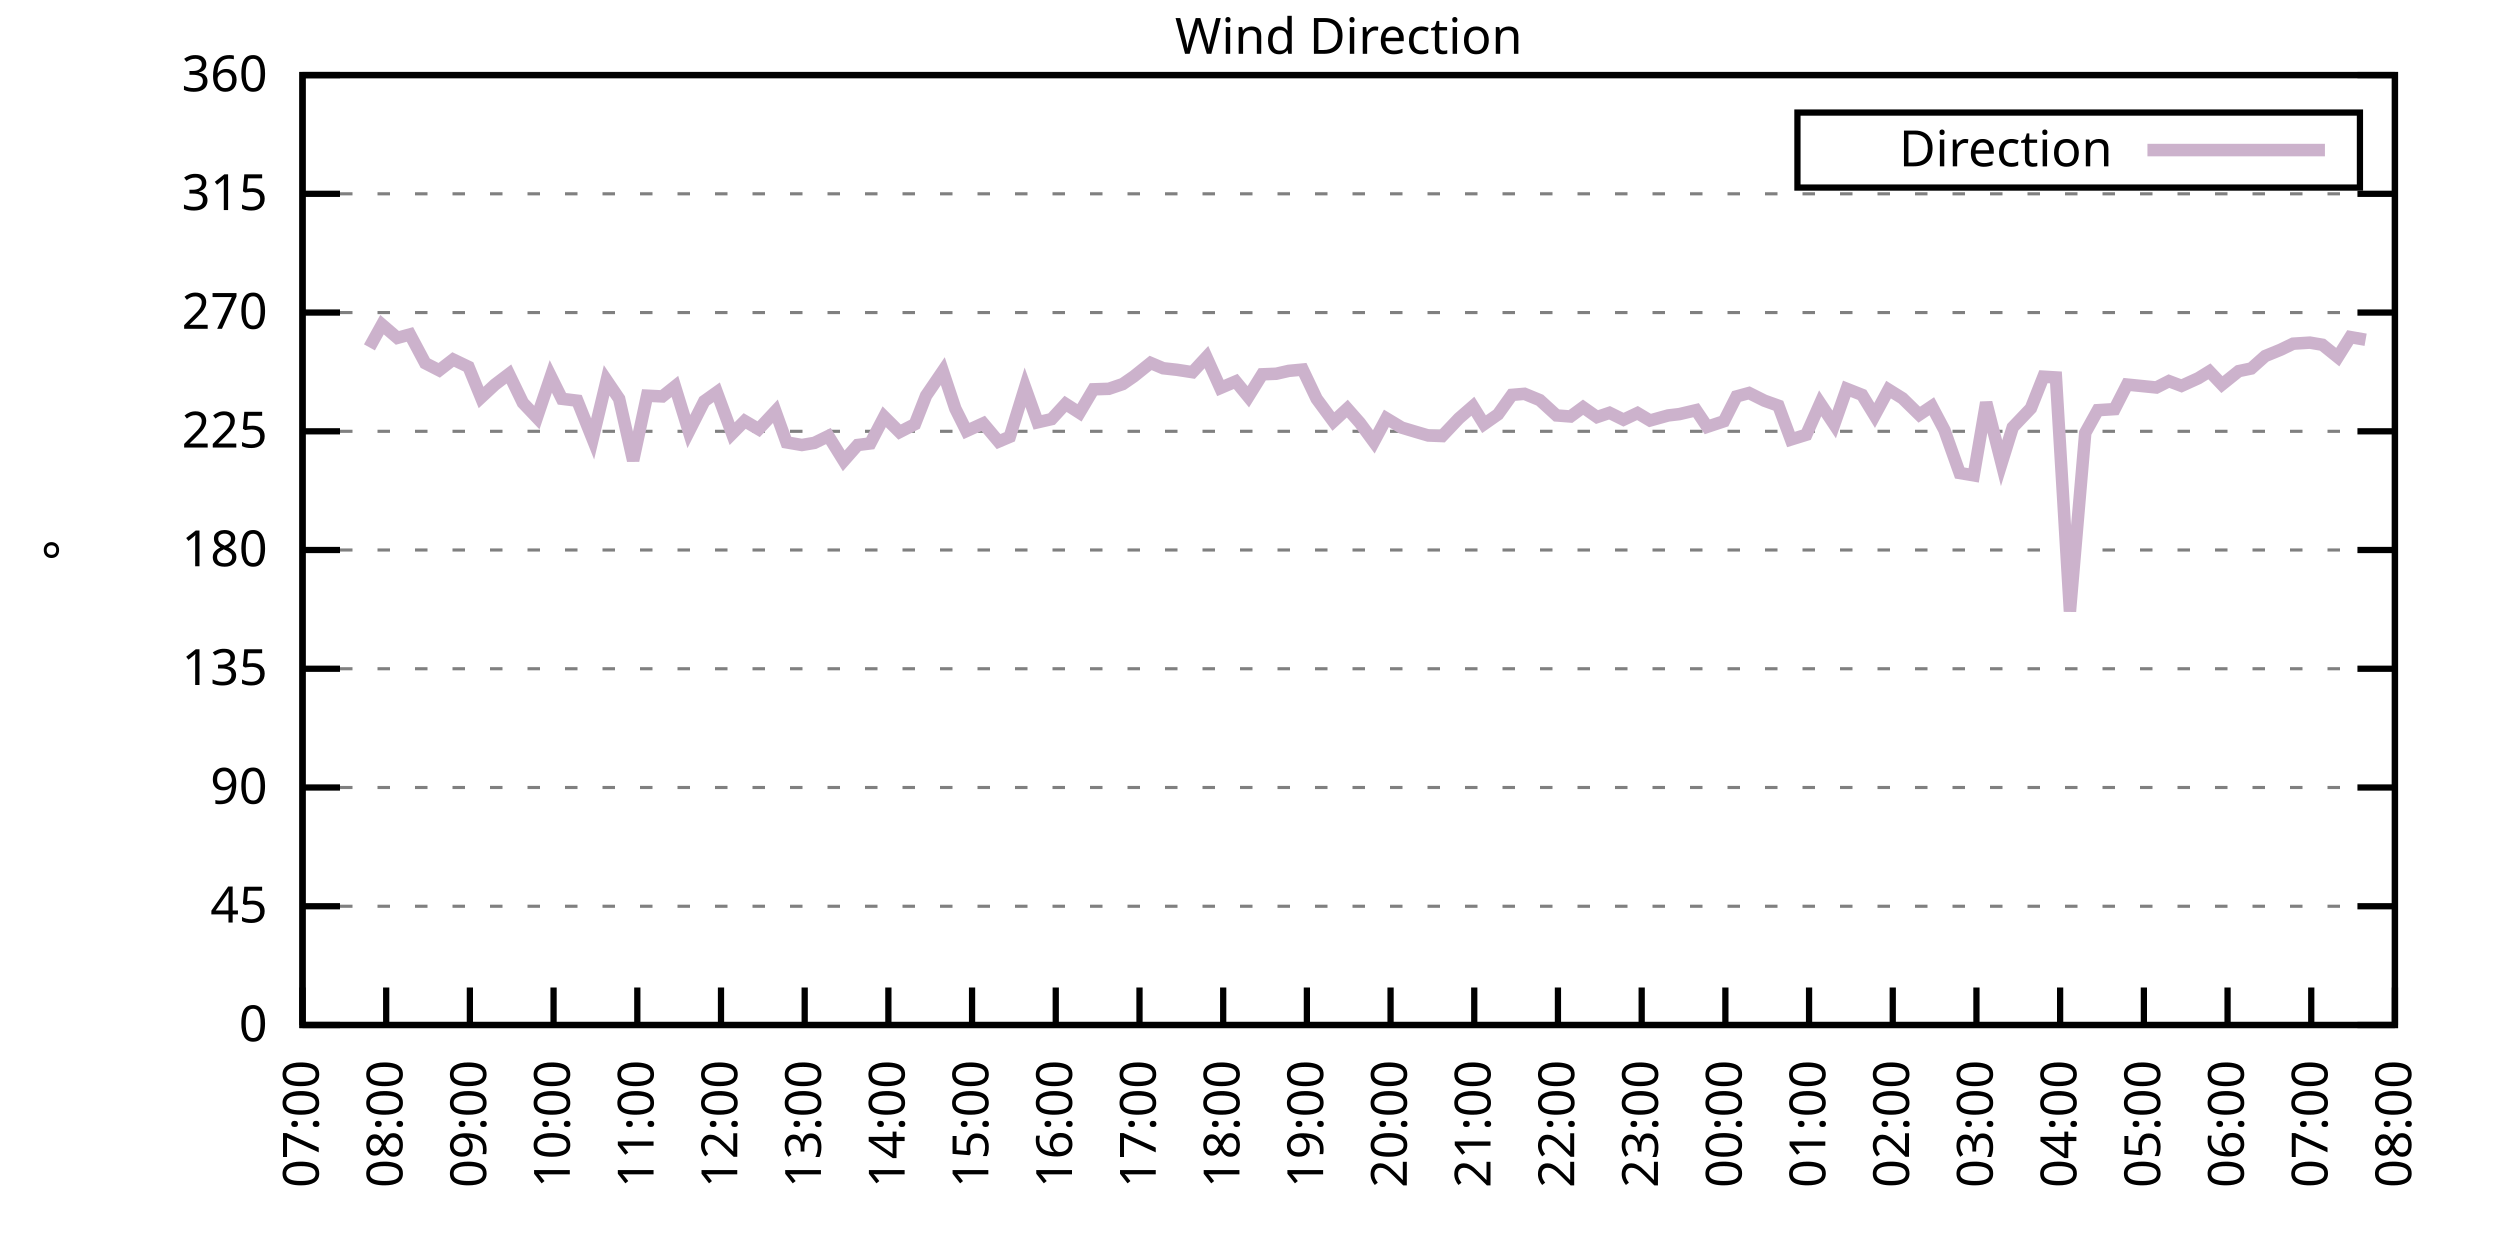
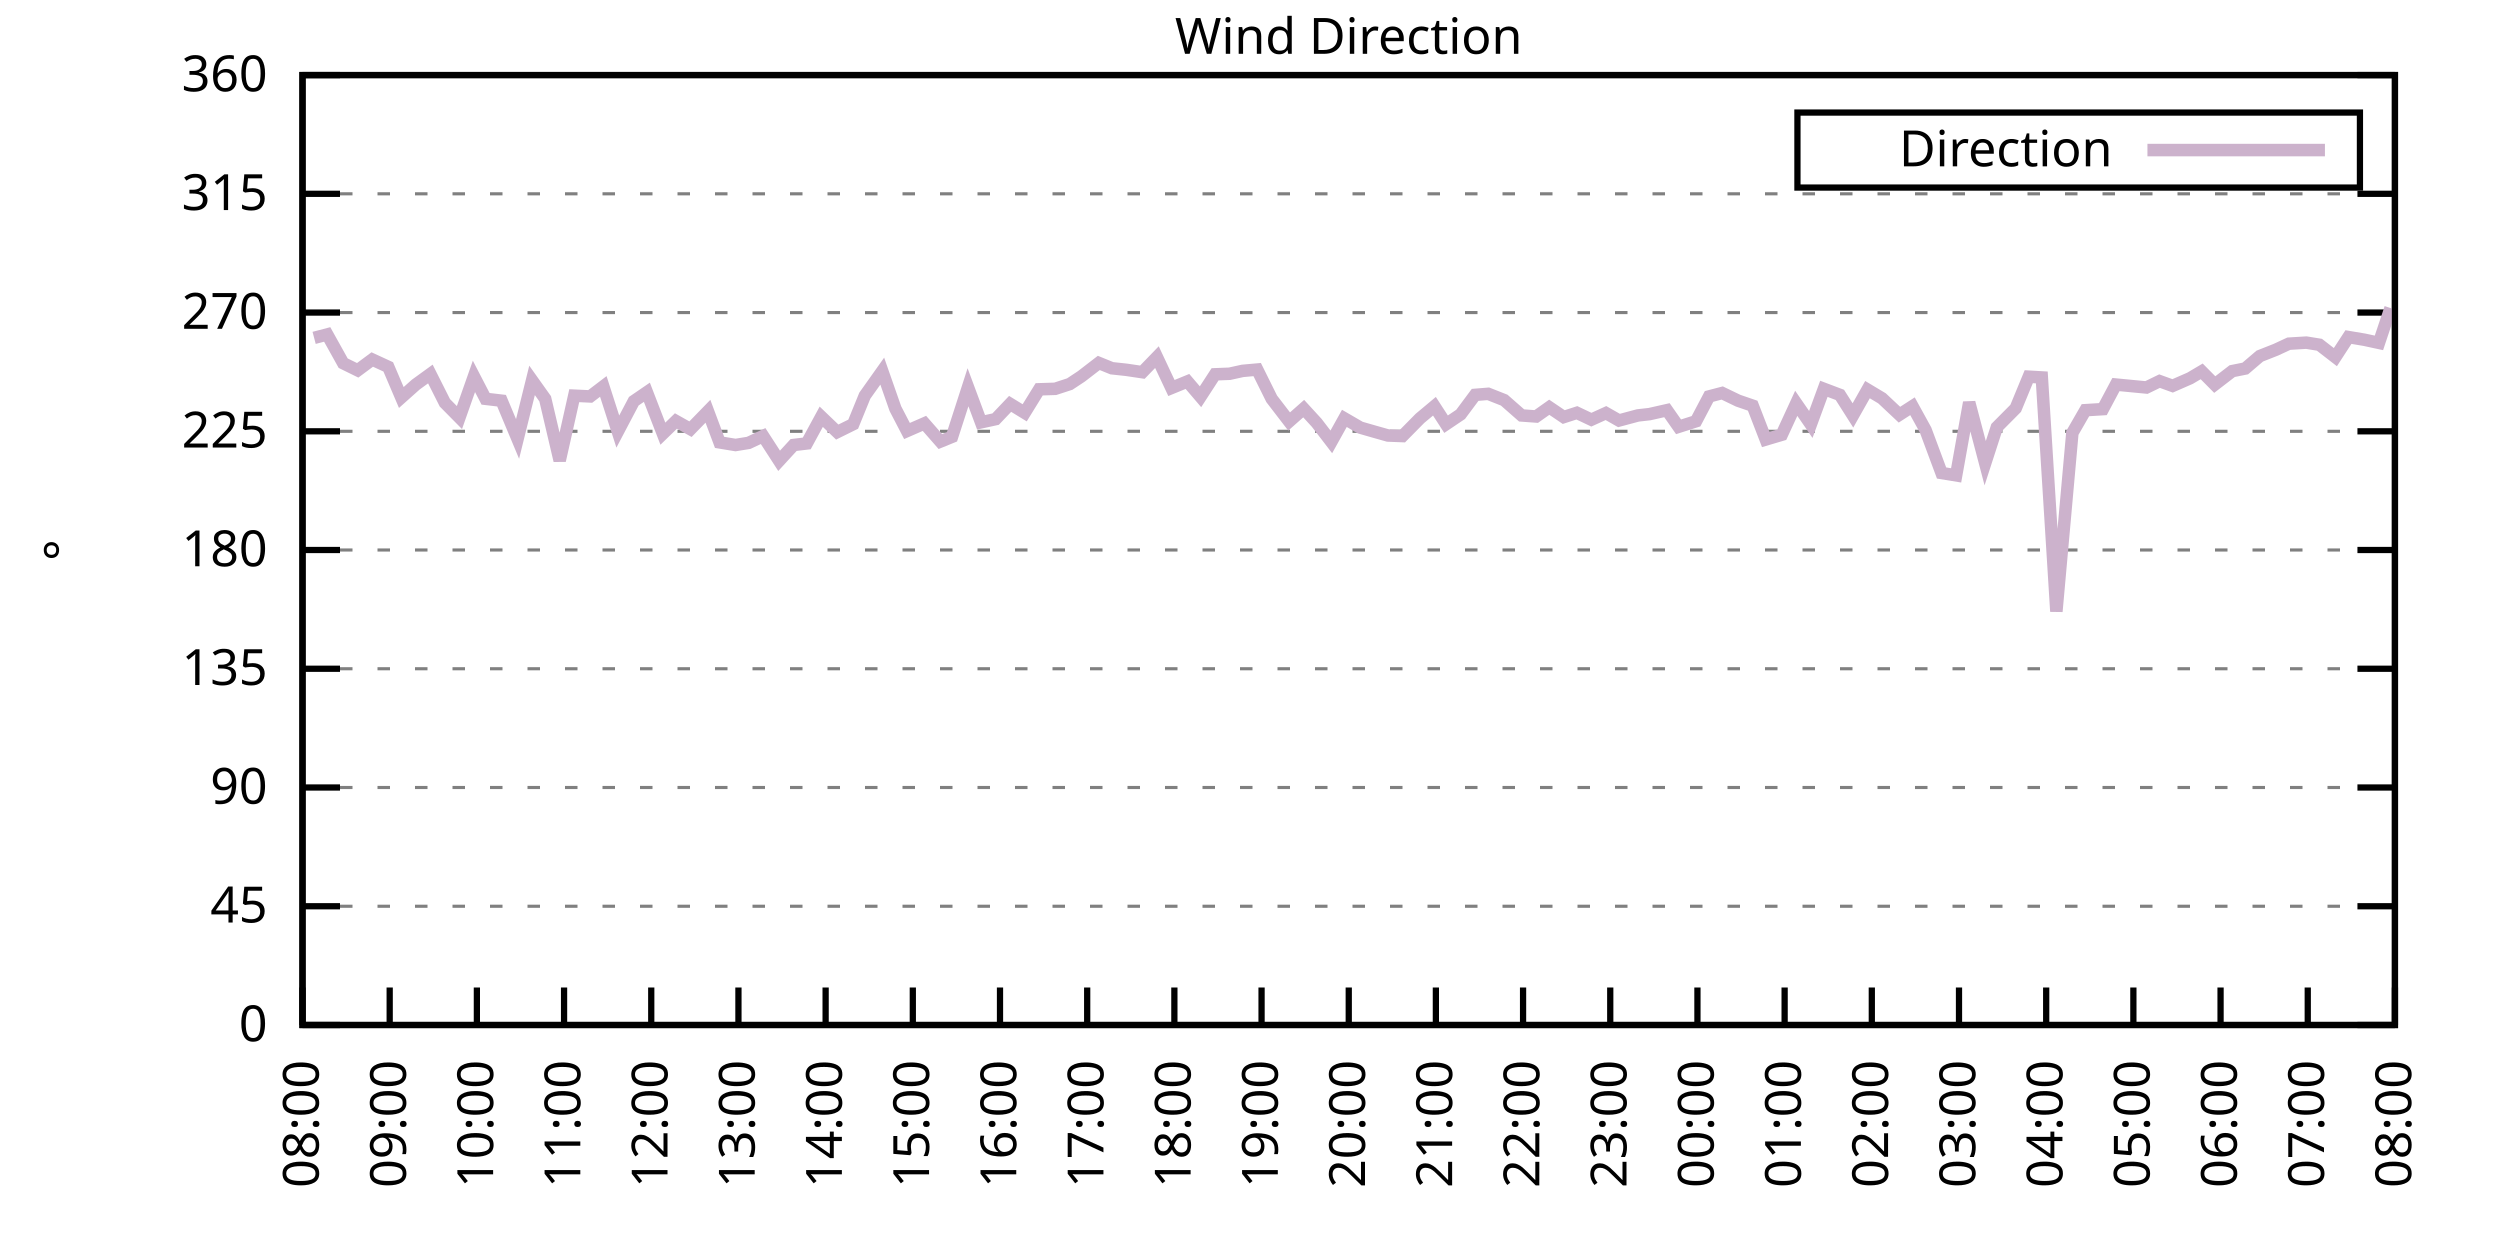
<svg xmlns="http://www.w3.org/2000/svg" xmlns:xlink="http://www.w3.org/1999/xlink" width="400" height="200" viewBox="0 0 400 200">
  <g id="gnuplot_canvas">
    <rect x="0" y="0" width="400" height="200" fill="none" />
    <defs>
      <circle id="gpDot" r="0.5" stroke-width="0.5" stroke="currentColor" />
      <path id="gpPt0" stroke-width="0.333" stroke="currentColor" d="M-1,0 h2 M0,-1 v2" />
      <path id="gpPt1" stroke-width="0.333" stroke="currentColor" d="M-1,-1 L1,1 M1,-1 L-1,1" />
      <path id="gpPt2" stroke-width="0.333" stroke="currentColor" d="M-1,0 L1,0 M0,-1 L0,1 M-1,-1 L1,1 M-1,1 L1,-1" />
      <rect id="gpPt3" stroke-width="0.333" stroke="currentColor" x="-1" y="-1" width="2" height="2" />
      <rect id="gpPt4" stroke-width="0.333" stroke="currentColor" fill="currentColor" x="-1" y="-1" width="2" height="2" />
      <circle id="gpPt5" stroke-width="0.333" stroke="currentColor" cx="0" cy="0" r="1" />
      <use xlink:href="#gpPt5" id="gpPt6" fill="currentColor" stroke="none" />
      <path id="gpPt7" stroke-width="0.333" stroke="currentColor" d="M0,-1.33 L-1.33,0.67 L1.33,0.67 z" />
      <use xlink:href="#gpPt7" id="gpPt8" fill="currentColor" stroke="none" />
      <use xlink:href="#gpPt7" id="gpPt9" stroke="currentColor" transform="rotate(180)" />
      <use xlink:href="#gpPt9" id="gpPt10" fill="currentColor" stroke="none" />
      <use xlink:href="#gpPt3" id="gpPt11" stroke="currentColor" transform="rotate(45)" />
      <use xlink:href="#gpPt11" id="gpPt12" fill="currentColor" stroke="none" />
      <path id="gpPt13" stroke-width="0.333" stroke="currentColor" d="M0,1.330 L1.265,0.411 L0.782,-1.067 L-0.782,-1.076 L-1.265,0.411 z" />
      <use xlink:href="#gpPt13" id="gpPt14" fill="currentColor" stroke="none" />
      <filter id="textbox" filterUnits="objectBoundingBox" x="0" y="0" height="1" width="1">
        <feFlood flood-color="white" flood-opacity="1" result="bgnd" />
        <feComposite in="SourceGraphic" in2="bgnd" operator="atop" />
      </filter>
      <filter id="greybox" filterUnits="objectBoundingBox" x="0" y="0" height="1" width="1">
        <feFlood flood-color="lightgrey" flood-opacity="1" result="grey" />
        <feComposite in="SourceGraphic" in2="grey" operator="atop" />
      </filter>
    </defs>
    <g fill="none" color="white" stroke="currentColor" stroke-width="1.00" stroke-linecap="butt" stroke-linejoin="miter">
</g>
    <g fill="none" color="black" stroke="currentColor" stroke-width="1.00" stroke-linecap="butt" stroke-linejoin="miter">
      <g stroke="none" shape-rendering="crispEdges">
        <polygon fill="rgb(255, 255, 255)" points="48.40,164.00 383.18,164.00 383.18,12.02 48.40,12.02 " />
      </g>
    </g>
    <g fill="none" color="black" stroke="currentColor" stroke-width="1.00" stroke-linecap="butt" stroke-linejoin="miter">
</g>
    <g fill="none" color="black" stroke="black" stroke-width="0.50" stroke-linecap="butt" stroke-linejoin="miter">
</g>
    <g fill="none" color="gray" stroke="currentColor" stroke-width="0.50" stroke-linecap="butt" stroke-linejoin="miter">
      <path stroke="gray" stroke-dasharray="2,4" class="gridline" d="M48.40,164.00 L383.19,164.00  " />
    </g>
    <g fill="none" color="gray" stroke="gray" stroke-width="1.00" stroke-linecap="butt" stroke-linejoin="miter">
</g>
    <g fill="none" color="black" stroke="currentColor" stroke-width="1.00" stroke-linecap="butt" stroke-linejoin="miter">
      <path stroke="black" d="M48.40,164.00 L54.40,164.00 M383.19,164.00 L377.19,164.00  " />
      <g transform="translate(42.80,166.60)" stroke="none" fill="black" font-family="Sans" font-size="8.00" text-anchor="end">
        <text>
          <tspan font-family="Sans"> 0</tspan>
        </text>
      </g>
    </g>
    <g fill="none" color="black" stroke="currentColor" stroke-width="1.00" stroke-linecap="butt" stroke-linejoin="miter">
</g>
    <g fill="none" color="black" stroke="black" stroke-width="0.50" stroke-linecap="butt" stroke-linejoin="miter">
</g>
    <g fill="none" color="gray" stroke="currentColor" stroke-width="0.50" stroke-linecap="butt" stroke-linejoin="miter">
      <path stroke="gray" stroke-dasharray="2,4" class="gridline" d="M48.40,145.00 L383.19,145.00  " />
    </g>
    <g fill="none" color="gray" stroke="gray" stroke-width="1.00" stroke-linecap="butt" stroke-linejoin="miter">
</g>
    <g fill="none" color="black" stroke="currentColor" stroke-width="1.00" stroke-linecap="butt" stroke-linejoin="miter">
      <path stroke="black" d="M48.40,145.00 L54.40,145.00 M383.19,145.00 L377.19,145.00  " />
      <g transform="translate(42.80,147.60)" stroke="none" fill="black" font-family="Sans" font-size="8.00" text-anchor="end">
        <text>
          <tspan font-family="Sans"> 45</tspan>
        </text>
      </g>
    </g>
    <g fill="none" color="black" stroke="currentColor" stroke-width="1.00" stroke-linecap="butt" stroke-linejoin="miter">
</g>
    <g fill="none" color="black" stroke="black" stroke-width="0.50" stroke-linecap="butt" stroke-linejoin="miter">
</g>
    <g fill="none" color="gray" stroke="currentColor" stroke-width="0.50" stroke-linecap="butt" stroke-linejoin="miter">
      <path stroke="gray" stroke-dasharray="2,4" class="gridline" d="M48.40,126.00 L383.19,126.00  " />
    </g>
    <g fill="none" color="gray" stroke="gray" stroke-width="1.00" stroke-linecap="butt" stroke-linejoin="miter">
</g>
    <g fill="none" color="black" stroke="currentColor" stroke-width="1.00" stroke-linecap="butt" stroke-linejoin="miter">
      <path stroke="black" d="M48.40,126.00 L54.40,126.00 M383.19,126.00 L377.19,126.00  " />
      <g transform="translate(42.80,128.60)" stroke="none" fill="black" font-family="Sans" font-size="8.00" text-anchor="end">
        <text>
          <tspan font-family="Sans"> 90</tspan>
        </text>
      </g>
    </g>
    <g fill="none" color="black" stroke="currentColor" stroke-width="1.00" stroke-linecap="butt" stroke-linejoin="miter">
</g>
    <g fill="none" color="black" stroke="black" stroke-width="0.50" stroke-linecap="butt" stroke-linejoin="miter">
</g>
    <g fill="none" color="gray" stroke="currentColor" stroke-width="0.50" stroke-linecap="butt" stroke-linejoin="miter">
      <path stroke="gray" stroke-dasharray="2,4" class="gridline" d="M48.40,107.00 L383.19,107.00  " />
    </g>
    <g fill="none" color="gray" stroke="gray" stroke-width="1.00" stroke-linecap="butt" stroke-linejoin="miter">
</g>
    <g fill="none" color="black" stroke="currentColor" stroke-width="1.00" stroke-linecap="butt" stroke-linejoin="miter">
      <path stroke="black" d="M48.40,107.00 L54.40,107.00 M383.19,107.00 L377.19,107.00  " />
      <g transform="translate(42.80,109.60)" stroke="none" fill="black" font-family="Sans" font-size="8.00" text-anchor="end">
        <text>
          <tspan font-family="Sans"> 135</tspan>
        </text>
      </g>
    </g>
    <g fill="none" color="black" stroke="currentColor" stroke-width="1.00" stroke-linecap="butt" stroke-linejoin="miter">
</g>
    <g fill="none" color="black" stroke="black" stroke-width="0.50" stroke-linecap="butt" stroke-linejoin="miter">
</g>
    <g fill="none" color="gray" stroke="currentColor" stroke-width="0.50" stroke-linecap="butt" stroke-linejoin="miter">
      <path stroke="gray" stroke-dasharray="2,4" class="gridline" d="M48.40,88.00 L383.19,88.00  " />
    </g>
    <g fill="none" color="gray" stroke="gray" stroke-width="1.00" stroke-linecap="butt" stroke-linejoin="miter">
</g>
    <g fill="none" color="black" stroke="currentColor" stroke-width="1.00" stroke-linecap="butt" stroke-linejoin="miter">
      <path stroke="black" d="M48.40,88.00 L54.40,88.00 M383.19,88.00 L377.19,88.00  " />
      <g transform="translate(42.80,90.60)" stroke="none" fill="black" font-family="Sans" font-size="8.00" text-anchor="end">
        <text>
          <tspan font-family="Sans"> 180</tspan>
        </text>
      </g>
    </g>
    <g fill="none" color="black" stroke="currentColor" stroke-width="1.00" stroke-linecap="butt" stroke-linejoin="miter">
</g>
    <g fill="none" color="black" stroke="black" stroke-width="0.50" stroke-linecap="butt" stroke-linejoin="miter">
</g>
    <g fill="none" color="gray" stroke="currentColor" stroke-width="0.50" stroke-linecap="butt" stroke-linejoin="miter">
      <path stroke="gray" stroke-dasharray="2,4" class="gridline" d="M48.40,69.01 L383.19,69.01  " />
    </g>
    <g fill="none" color="gray" stroke="gray" stroke-width="1.00" stroke-linecap="butt" stroke-linejoin="miter">
</g>
    <g fill="none" color="black" stroke="currentColor" stroke-width="1.00" stroke-linecap="butt" stroke-linejoin="miter">
      <path stroke="black" d="M48.40,69.01 L54.40,69.01 M383.19,69.01 L377.19,69.01  " />
      <g transform="translate(42.80,71.61)" stroke="none" fill="black" font-family="Sans" font-size="8.00" text-anchor="end">
        <text>
          <tspan font-family="Sans"> 225</tspan>
        </text>
      </g>
    </g>
    <g fill="none" color="black" stroke="currentColor" stroke-width="1.00" stroke-linecap="butt" stroke-linejoin="miter">
</g>
    <g fill="none" color="black" stroke="black" stroke-width="0.50" stroke-linecap="butt" stroke-linejoin="miter">
</g>
    <g fill="none" color="gray" stroke="currentColor" stroke-width="0.50" stroke-linecap="butt" stroke-linejoin="miter">
      <path stroke="gray" stroke-dasharray="2,4" class="gridline" d="M48.40,50.01 L383.19,50.01  " />
    </g>
    <g fill="none" color="gray" stroke="gray" stroke-width="1.00" stroke-linecap="butt" stroke-linejoin="miter">
</g>
    <g fill="none" color="black" stroke="currentColor" stroke-width="1.00" stroke-linecap="butt" stroke-linejoin="miter">
      <path stroke="black" d="M48.40,50.01 L54.40,50.01 M383.19,50.01 L377.19,50.01  " />
      <g transform="translate(42.80,52.61)" stroke="none" fill="black" font-family="Sans" font-size="8.00" text-anchor="end">
        <text>
          <tspan font-family="Sans"> 270</tspan>
        </text>
      </g>
    </g>
    <g fill="none" color="black" stroke="currentColor" stroke-width="1.00" stroke-linecap="butt" stroke-linejoin="miter">
</g>
    <g fill="none" color="black" stroke="black" stroke-width="0.50" stroke-linecap="butt" stroke-linejoin="miter">
</g>
    <g fill="none" color="gray" stroke="currentColor" stroke-width="0.50" stroke-linecap="butt" stroke-linejoin="miter">
      <path stroke="gray" stroke-dasharray="2,4" class="gridline" d="M48.40,31.01 L383.19,31.01  " />
    </g>
    <g fill="none" color="gray" stroke="gray" stroke-width="1.00" stroke-linecap="butt" stroke-linejoin="miter">
</g>
    <g fill="none" color="black" stroke="currentColor" stroke-width="1.00" stroke-linecap="butt" stroke-linejoin="miter">
      <path stroke="black" d="M48.40,31.01 L54.40,31.01 M383.19,31.01 L377.19,31.01  " />
      <g transform="translate(42.80,33.61)" stroke="none" fill="black" font-family="Sans" font-size="8.00" text-anchor="end">
        <text>
          <tspan font-family="Sans"> 315</tspan>
        </text>
      </g>
    </g>
    <g fill="none" color="black" stroke="currentColor" stroke-width="1.00" stroke-linecap="butt" stroke-linejoin="miter">
</g>
    <g fill="none" color="black" stroke="black" stroke-width="0.50" stroke-linecap="butt" stroke-linejoin="miter">
</g>
    <g fill="none" color="gray" stroke="currentColor" stroke-width="0.50" stroke-linecap="butt" stroke-linejoin="miter">
      <path stroke="gray" stroke-dasharray="2,4" class="gridline" d="M48.40,12.01 L383.19,12.01  " />
    </g>
    <g fill="none" color="gray" stroke="gray" stroke-width="1.00" stroke-linecap="butt" stroke-linejoin="miter">
</g>
    <g fill="none" color="black" stroke="currentColor" stroke-width="1.00" stroke-linecap="butt" stroke-linejoin="miter">
      <path stroke="black" d="M48.40,12.01 L54.40,12.01 M383.19,12.01 L377.19,12.01  " />
      <g transform="translate(42.80,14.61)" stroke="none" fill="black" font-family="Sans" font-size="8.00" text-anchor="end">
        <text>
          <tspan font-family="Sans"> 360</tspan>
        </text>
      </g>
    </g>
    <g fill="none" color="black" stroke="currentColor" stroke-width="1.00" stroke-linecap="butt" stroke-linejoin="miter">
      <path stroke="black" d="M48.40,164.00 L48.40,158.00  " />
      <g transform="translate(51.00,169.60) rotate(270.00)" stroke="none" fill="black" font-family="Sans" font-size="8.00" text-anchor="end">
        <text>
-           <tspan font-family="Sans">07:00</tspan>
-         </text>
-       </g>
-     </g>
-     <g fill="none" color="black" stroke="currentColor" stroke-width="1.00" stroke-linecap="butt" stroke-linejoin="miter">
-       <path stroke="black" d="M61.79,164.00 L61.79,158.00  " />
-       <g transform="translate(64.39,169.60) rotate(270.00)" stroke="none" fill="black" font-family="Sans" font-size="8.00" text-anchor="end">
-         <text>
          <tspan font-family="Sans">08:00</tspan>
        </text>
      </g>
    </g>
    <g fill="none" color="black" stroke="currentColor" stroke-width="1.00" stroke-linecap="butt" stroke-linejoin="miter">
-       <path stroke="black" d="M75.18,164.00 L75.18,158.00  " />
-       <g transform="translate(77.78,169.60) rotate(270.00)" stroke="none" fill="black" font-family="Sans" font-size="8.00" text-anchor="end">
+       <path stroke="black" d="M62.35,164.00 L62.35,158.00  " />
+       <g transform="translate(64.95,169.60) rotate(270.00)" stroke="none" fill="black" font-family="Sans" font-size="8.00" text-anchor="end">
        <text>
          <tspan font-family="Sans">09:00</tspan>
        </text>
      </g>
    </g>
    <g fill="none" color="black" stroke="currentColor" stroke-width="1.00" stroke-linecap="butt" stroke-linejoin="miter">
-       <path stroke="black" d="M88.57,164.00 L88.57,158.00  " />
-       <g transform="translate(91.17,169.60) rotate(270.00)" stroke="none" fill="black" font-family="Sans" font-size="8.00" text-anchor="end">
+       <path stroke="black" d="M76.30,164.00 L76.30,158.00  " />
+       <g transform="translate(78.90,169.60) rotate(270.00)" stroke="none" fill="black" font-family="Sans" font-size="8.00" text-anchor="end">
        <text>
          <tspan font-family="Sans">10:00</tspan>
        </text>
      </g>
    </g>
    <g fill="none" color="black" stroke="currentColor" stroke-width="1.00" stroke-linecap="butt" stroke-linejoin="miter">
-       <path stroke="black" d="M101.97,164.00 L101.97,158.00  " />
-       <g transform="translate(104.57,169.60) rotate(270.00)" stroke="none" fill="black" font-family="Sans" font-size="8.00" text-anchor="end">
+       <path stroke="black" d="M90.25,164.00 L90.25,158.00  " />
+       <g transform="translate(92.85,169.60) rotate(270.00)" stroke="none" fill="black" font-family="Sans" font-size="8.00" text-anchor="end">
        <text>
          <tspan font-family="Sans">11:00</tspan>
        </text>
      </g>
    </g>
    <g fill="none" color="black" stroke="currentColor" stroke-width="1.00" stroke-linecap="butt" stroke-linejoin="miter">
-       <path stroke="black" d="M115.36,164.00 L115.36,158.00  " />
-       <g transform="translate(117.96,169.60) rotate(270.00)" stroke="none" fill="black" font-family="Sans" font-size="8.00" text-anchor="end">
+       <path stroke="black" d="M104.20,164.00 L104.20,158.00  " />
+       <g transform="translate(106.80,169.60) rotate(270.00)" stroke="none" fill="black" font-family="Sans" font-size="8.00" text-anchor="end">
        <text>
          <tspan font-family="Sans">12:00</tspan>
        </text>
      </g>
    </g>
    <g fill="none" color="black" stroke="currentColor" stroke-width="1.00" stroke-linecap="butt" stroke-linejoin="miter">
-       <path stroke="black" d="M128.75,164.00 L128.75,158.00  " />
-       <g transform="translate(131.35,169.60) rotate(270.00)" stroke="none" fill="black" font-family="Sans" font-size="8.00" text-anchor="end">
+       <path stroke="black" d="M118.15,164.00 L118.15,158.00  " />
+       <g transform="translate(120.75,169.60) rotate(270.00)" stroke="none" fill="black" font-family="Sans" font-size="8.00" text-anchor="end">
        <text>
          <tspan font-family="Sans">13:00</tspan>
        </text>
      </g>
    </g>
    <g fill="none" color="black" stroke="currentColor" stroke-width="1.00" stroke-linecap="butt" stroke-linejoin="miter">
-       <path stroke="black" d="M142.14,164.00 L142.14,158.00  " />
-       <g transform="translate(144.74,169.60) rotate(270.00)" stroke="none" fill="black" font-family="Sans" font-size="8.00" text-anchor="end">
+       <path stroke="black" d="M132.10,164.00 L132.10,158.00  " />
+       <g transform="translate(134.70,169.60) rotate(270.00)" stroke="none" fill="black" font-family="Sans" font-size="8.00" text-anchor="end">
        <text>
          <tspan font-family="Sans">14:00</tspan>
        </text>
      </g>
    </g>
    <g fill="none" color="black" stroke="currentColor" stroke-width="1.00" stroke-linecap="butt" stroke-linejoin="miter">
-       <path stroke="black" d="M155.53,164.00 L155.53,158.00  " />
-       <g transform="translate(158.13,169.60) rotate(270.00)" stroke="none" fill="black" font-family="Sans" font-size="8.00" text-anchor="end">
+       <path stroke="black" d="M146.05,164.00 L146.05,158.00  " />
+       <g transform="translate(148.65,169.60) rotate(270.00)" stroke="none" fill="black" font-family="Sans" font-size="8.00" text-anchor="end">
        <text>
          <tspan font-family="Sans">15:00</tspan>
        </text>
      </g>
    </g>
    <g fill="none" color="black" stroke="currentColor" stroke-width="1.00" stroke-linecap="butt" stroke-linejoin="miter">
-       <path stroke="black" d="M168.92,164.00 L168.92,158.00  " />
-       <g transform="translate(171.52,169.60) rotate(270.00)" stroke="none" fill="black" font-family="Sans" font-size="8.00" text-anchor="end">
+       <path stroke="black" d="M160.00,164.00 L160.00,158.00  " />
+       <g transform="translate(162.60,169.60) rotate(270.00)" stroke="none" fill="black" font-family="Sans" font-size="8.00" text-anchor="end">
        <text>
          <tspan font-family="Sans">16:00</tspan>
        </text>
      </g>
    </g>
    <g fill="none" color="black" stroke="currentColor" stroke-width="1.00" stroke-linecap="butt" stroke-linejoin="miter">
-       <path stroke="black" d="M182.32,164.00 L182.32,158.00  " />
-       <g transform="translate(184.92,169.60) rotate(270.00)" stroke="none" fill="black" font-family="Sans" font-size="8.00" text-anchor="end">
+       <path stroke="black" d="M173.95,164.00 L173.95,158.00  " />
+       <g transform="translate(176.55,169.60) rotate(270.00)" stroke="none" fill="black" font-family="Sans" font-size="8.00" text-anchor="end">
        <text>
          <tspan font-family="Sans">17:00</tspan>
        </text>
      </g>
    </g>
    <g fill="none" color="black" stroke="currentColor" stroke-width="1.00" stroke-linecap="butt" stroke-linejoin="miter">
-       <path stroke="black" d="M195.71,164.00 L195.71,158.00  " />
-       <g transform="translate(198.31,169.60) rotate(270.00)" stroke="none" fill="black" font-family="Sans" font-size="8.00" text-anchor="end">
+       <path stroke="black" d="M187.90,164.00 L187.90,158.00  " />
+       <g transform="translate(190.50,169.60) rotate(270.00)" stroke="none" fill="black" font-family="Sans" font-size="8.00" text-anchor="end">
        <text>
          <tspan font-family="Sans">18:00</tspan>
        </text>
      </g>
    </g>
    <g fill="none" color="black" stroke="currentColor" stroke-width="1.00" stroke-linecap="butt" stroke-linejoin="miter">
-       <path stroke="black" d="M209.10,164.00 L209.10,158.00  " />
-       <g transform="translate(211.70,169.60) rotate(270.00)" stroke="none" fill="black" font-family="Sans" font-size="8.00" text-anchor="end">
+       <path stroke="black" d="M201.85,164.00 L201.85,158.00  " />
+       <g transform="translate(204.45,169.60) rotate(270.00)" stroke="none" fill="black" font-family="Sans" font-size="8.00" text-anchor="end">
        <text>
          <tspan font-family="Sans">19:00</tspan>
        </text>
      </g>
    </g>
    <g fill="none" color="black" stroke="currentColor" stroke-width="1.00" stroke-linecap="butt" stroke-linejoin="miter">
-       <path stroke="black" d="M222.49,164.00 L222.49,158.00  " />
-       <g transform="translate(225.09,169.60) rotate(270.00)" stroke="none" fill="black" font-family="Sans" font-size="8.00" text-anchor="end">
+       <path stroke="black" d="M215.80,164.00 L215.80,158.00  " />
+       <g transform="translate(218.40,169.60) rotate(270.00)" stroke="none" fill="black" font-family="Sans" font-size="8.00" text-anchor="end">
        <text>
          <tspan font-family="Sans">20:00</tspan>
        </text>
      </g>
    </g>
    <g fill="none" color="black" stroke="currentColor" stroke-width="1.00" stroke-linecap="butt" stroke-linejoin="miter">
-       <path stroke="black" d="M235.88,164.00 L235.88,158.00  " />
-       <g transform="translate(238.48,169.60) rotate(270.00)" stroke="none" fill="black" font-family="Sans" font-size="8.00" text-anchor="end">
+       <path stroke="black" d="M229.74,164.00 L229.74,158.00  " />
+       <g transform="translate(232.34,169.60) rotate(270.00)" stroke="none" fill="black" font-family="Sans" font-size="8.00" text-anchor="end">
        <text>
          <tspan font-family="Sans">21:00</tspan>
        </text>
      </g>
    </g>
    <g fill="none" color="black" stroke="currentColor" stroke-width="1.00" stroke-linecap="butt" stroke-linejoin="miter">
-       <path stroke="black" d="M249.27,164.00 L249.27,158.00  " />
-       <g transform="translate(251.87,169.60) rotate(270.00)" stroke="none" fill="black" font-family="Sans" font-size="8.00" text-anchor="end">
+       <path stroke="black" d="M243.69,164.00 L243.69,158.00  " />
+       <g transform="translate(246.29,169.60) rotate(270.00)" stroke="none" fill="black" font-family="Sans" font-size="8.00" text-anchor="end">
        <text>
          <tspan font-family="Sans">22:00</tspan>
        </text>
      </g>
    </g>
    <g fill="none" color="black" stroke="currentColor" stroke-width="1.00" stroke-linecap="butt" stroke-linejoin="miter">
-       <path stroke="black" d="M262.67,164.00 L262.67,158.00  " />
-       <g transform="translate(265.27,169.60) rotate(270.00)" stroke="none" fill="black" font-family="Sans" font-size="8.00" text-anchor="end">
+       <path stroke="black" d="M257.64,164.00 L257.64,158.00  " />
+       <g transform="translate(260.24,169.60) rotate(270.00)" stroke="none" fill="black" font-family="Sans" font-size="8.00" text-anchor="end">
        <text>
          <tspan font-family="Sans">23:00</tspan>
        </text>
      </g>
    </g>
    <g fill="none" color="black" stroke="currentColor" stroke-width="1.00" stroke-linecap="butt" stroke-linejoin="miter">
-       <path stroke="black" d="M276.06,164.00 L276.06,158.00  " />
-       <g transform="translate(278.66,169.60) rotate(270.00)" stroke="none" fill="black" font-family="Sans" font-size="8.00" text-anchor="end">
+       <path stroke="black" d="M271.59,164.00 L271.59,158.00  " />
+       <g transform="translate(274.19,169.60) rotate(270.00)" stroke="none" fill="black" font-family="Sans" font-size="8.00" text-anchor="end">
        <text>
          <tspan font-family="Sans">00:00</tspan>
        </text>
      </g>
    </g>
    <g fill="none" color="black" stroke="currentColor" stroke-width="1.00" stroke-linecap="butt" stroke-linejoin="miter">
-       <path stroke="black" d="M289.45,164.00 L289.45,158.00  " />
-       <g transform="translate(292.05,169.60) rotate(270.00)" stroke="none" fill="black" font-family="Sans" font-size="8.00" text-anchor="end">
+       <path stroke="black" d="M285.54,164.00 L285.54,158.00  " />
+       <g transform="translate(288.14,169.60) rotate(270.00)" stroke="none" fill="black" font-family="Sans" font-size="8.00" text-anchor="end">
        <text>
          <tspan font-family="Sans">01:00</tspan>
        </text>
      </g>
    </g>
    <g fill="none" color="black" stroke="currentColor" stroke-width="1.00" stroke-linecap="butt" stroke-linejoin="miter">
-       <path stroke="black" d="M302.84,164.00 L302.84,158.00  " />
-       <g transform="translate(305.44,169.60) rotate(270.00)" stroke="none" fill="black" font-family="Sans" font-size="8.00" text-anchor="end">
+       <path stroke="black" d="M299.49,164.00 L299.49,158.00  " />
+       <g transform="translate(302.09,169.60) rotate(270.00)" stroke="none" fill="black" font-family="Sans" font-size="8.00" text-anchor="end">
        <text>
          <tspan font-family="Sans">02:00</tspan>
        </text>
      </g>
    </g>
    <g fill="none" color="black" stroke="currentColor" stroke-width="1.00" stroke-linecap="butt" stroke-linejoin="miter">
-       <path stroke="black" d="M316.23,164.00 L316.23,158.00  " />
-       <g transform="translate(318.83,169.60) rotate(270.00)" stroke="none" fill="black" font-family="Sans" font-size="8.00" text-anchor="end">
+       <path stroke="black" d="M313.44,164.00 L313.44,158.00  " />
+       <g transform="translate(316.04,169.60) rotate(270.00)" stroke="none" fill="black" font-family="Sans" font-size="8.00" text-anchor="end">
        <text>
          <tspan font-family="Sans">03:00</tspan>
        </text>
      </g>
    </g>
    <g fill="none" color="black" stroke="currentColor" stroke-width="1.00" stroke-linecap="butt" stroke-linejoin="miter">
-       <path stroke="black" d="M329.62,164.00 L329.62,158.00  " />
-       <g transform="translate(332.22,169.60) rotate(270.00)" stroke="none" fill="black" font-family="Sans" font-size="8.00" text-anchor="end">
+       <path stroke="black" d="M327.39,164.00 L327.39,158.00  " />
+       <g transform="translate(329.99,169.60) rotate(270.00)" stroke="none" fill="black" font-family="Sans" font-size="8.00" text-anchor="end">
        <text>
          <tspan font-family="Sans">04:00</tspan>
        </text>
      </g>
    </g>
    <g fill="none" color="black" stroke="currentColor" stroke-width="1.00" stroke-linecap="butt" stroke-linejoin="miter">
-       <path stroke="black" d="M343.02,164.00 L343.02,158.00  " />
-       <g transform="translate(345.62,169.60) rotate(270.00)" stroke="none" fill="black" font-family="Sans" font-size="8.00" text-anchor="end">
+       <path stroke="black" d="M341.34,164.00 L341.34,158.00  " />
+       <g transform="translate(343.94,169.60) rotate(270.00)" stroke="none" fill="black" font-family="Sans" font-size="8.00" text-anchor="end">
        <text>
          <tspan font-family="Sans">05:00</tspan>
        </text>
      </g>
    </g>
    <g fill="none" color="black" stroke="currentColor" stroke-width="1.00" stroke-linecap="butt" stroke-linejoin="miter">
-       <path stroke="black" d="M356.41,164.00 L356.41,158.00  " />
-       <g transform="translate(359.01,169.60) rotate(270.00)" stroke="none" fill="black" font-family="Sans" font-size="8.00" text-anchor="end">
+       <path stroke="black" d="M355.29,164.00 L355.29,158.00  " />
+       <g transform="translate(357.89,169.60) rotate(270.00)" stroke="none" fill="black" font-family="Sans" font-size="8.00" text-anchor="end">
        <text>
          <tspan font-family="Sans">06:00</tspan>
        </text>
      </g>
    </g>
    <g fill="none" color="black" stroke="currentColor" stroke-width="1.00" stroke-linecap="butt" stroke-linejoin="miter">
-       <path stroke="black" d="M369.80,164.00 L369.80,158.00  " />
-       <g transform="translate(372.40,169.60) rotate(270.00)" stroke="none" fill="black" font-family="Sans" font-size="8.00" text-anchor="end">
+       <path stroke="black" d="M369.24,164.00 L369.24,158.00  " />
+       <g transform="translate(371.84,169.60) rotate(270.00)" stroke="none" fill="black" font-family="Sans" font-size="8.00" text-anchor="end">
        <text>
          <tspan font-family="Sans">07:00</tspan>
        </text>
      </g>
    </g>
    <g fill="none" color="black" stroke="currentColor" stroke-width="1.00" stroke-linecap="butt" stroke-linejoin="miter">
      <path stroke="black" d="M383.19,164.00 L383.19,158.00  " />
      <g transform="translate(385.79,169.60) rotate(270.00)" stroke="none" fill="black" font-family="Sans" font-size="8.00" text-anchor="end">
        <text>
          <tspan font-family="Sans">08:00</tspan>
        </text>
      </g>
    </g>
    <g fill="none" color="black" stroke="currentColor" stroke-width="1.00" stroke-linecap="butt" stroke-linejoin="miter">
</g>
    <g fill="none" color="black" stroke="currentColor" stroke-width="1.00" stroke-linecap="butt" stroke-linejoin="miter">
      <path stroke="black" d="M48.40,12.01 L48.40,164.00 L383.19,164.00 L383.19,12.01 L48.40,12.01 Z  " />
    </g>
    <g fill="none" color="black" stroke="currentColor" stroke-width="1.00" stroke-linecap="butt" stroke-linejoin="miter">
</g>
    <g fill="none" color="black" stroke="currentColor" stroke-width="1.00" stroke-linecap="butt" stroke-linejoin="miter">
      <path stroke="black" d="M287.59,30.01 L287.59,18.01 L377.59,18.01 L377.59,30.01 L287.59,30.01 Z  " />
    </g>
    <g id="Wind_direction_plot_1">
      <g fill="none" color="white" stroke="black" stroke-width="2.00" stroke-linecap="butt" stroke-linejoin="miter">
</g>
      <g fill="none" color="black" stroke="currentColor" stroke-width="2.00" stroke-linecap="butt" stroke-linejoin="miter">
        <g transform="translate(337.99,26.61)" stroke="none" fill="black" font-family="Sans" font-size="8.00" text-anchor="end">
          <text>
            <tspan font-family="Sans">Direction</tspan>
          </text>
        </g>
      </g>
      <g fill="none" color="black" stroke="currentColor" stroke-width="2.00" stroke-linecap="butt" stroke-linejoin="miter">
-         <path stroke="rgb(204, 178, 204)" d="M343.59,24.01 L371.99,24.01 M59.11,55.58 L61.12,51.95 L63.58,54.06 L65.59,53.51 L68.04,58.11 L70.27,59.25   L72.50,57.52 L74.96,58.70 L76.97,63.60 L79.20,61.53 L81.43,59.84 L83.66,64.45 L85.90,66.81 L88.13,60.22   L89.91,63.81 L92.37,64.11 L94.82,70.23 L97.06,60.86 L99.06,63.81 L101.30,73.69 L103.53,63.31 L105.98,63.43   L107.99,61.83 L110.22,69.05 L112.68,64.19 L114.69,62.76 L117.14,69.39 L119.15,67.36 L121.38,68.67 L124.06,65.80   L125.85,70.78 L128.30,71.20 L130.31,70.86 L132.54,69.77 L135.00,73.73 L137.23,71.20 L139.24,70.95 L141.47,66.68   L143.93,69.13 L146.38,67.87 L148.17,63.31 L150.85,59.38 L152.85,65.38 L154.64,68.96 L157.32,67.74 L159.77,70.65   L161.56,69.89 L164.01,61.96 L166.02,67.57 L168.25,67.06 L170.49,64.62 L172.72,66.05 L174.95,62.29 L177.41,62.21   L179.64,61.45 L181.42,60.22 L184.10,58.07 L186.11,58.92 L188.34,59.17 L190.80,59.55 L193.03,57.14 L195.26,62.08   L197.72,61.03 L199.73,63.48 L201.96,59.89 L204.19,59.80 L206.20,59.34 L208.43,59.13 L210.66,63.81 L213.34,67.44   L215.57,65.38 L217.58,67.66 L219.81,70.70 L221.82,66.94 L224.28,68.42 L226.51,69.09 L228.52,69.68 L230.75,69.77   L233.43,66.94 L235.66,65.00 L237.44,67.87 L239.68,66.30 L241.91,63.18 L243.92,63.01 L246.37,64.02 L249.05,66.47   L251.28,66.64 L253.29,65.16 L255.52,66.73 L257.53,66.05 L259.76,67.15 L262.00,66.09 L264.00,67.28 L266.91,66.47   L268.69,66.26 L271.37,65.63 L273.16,68.29 L275.83,67.40 L277.84,63.43 L279.85,62.88 L282.31,64.11 L284.54,64.91   L286.55,70.32 L289.00,69.56 L291.23,64.53 L293.47,67.91 L295.48,62.21 L297.93,63.18 L299.94,66.47 L302.17,62.34   L304.40,63.73 L307.08,66.35 L309.09,65.00 L311.10,68.80 L313.55,75.68 L315.79,76.06 L317.79,64.40 L320.25,74.11   L322.04,68.37 L324.94,65.33 L326.95,60.27 L328.95,60.39 L331.19,97.84 L333.64,69.26 L335.65,65.63 L338.33,65.46   L340.34,61.53 L345.02,62.00 L347.03,60.98 L349.04,61.74 L351.72,60.52 L353.51,59.42 L355.51,61.53 L358.19,59.38   L360.20,58.96 L362.43,56.97 L364.89,55.96 L366.90,54.99 L369.58,54.82 L371.58,55.16 L374.04,57.14 L376.05,53.93   L378.50,54.36  " />
+         <path stroke="rgb(204, 178, 204)" d="M343.59,24.01 L371.99,24.01 M50.26,54.06 L52.35,53.51 L54.91,58.11 L57.23,59.25 L59.56,57.52 L62.12,58.70   L64.21,63.60 L66.53,61.53 L68.86,59.84 L71.18,64.45 L73.51,66.81 L75.83,60.22 L77.69,63.81 L80.25,64.11   L82.81,70.23 L85.13,60.86 L87.23,63.81 L89.55,73.69 L91.88,63.31 L94.43,63.43 L96.53,61.83 L98.85,69.05   L101.41,64.19 L103.50,62.76 L106.06,69.39 L108.15,67.36 L110.48,68.67 L113.27,65.80 L115.13,70.78 L117.68,71.20   L119.78,70.86 L122.10,69.77 L124.66,73.73 L126.98,71.20 L129.08,70.95 L131.40,66.68 L133.96,69.13 L136.51,67.87   L138.37,63.31 L141.16,59.38 L143.26,65.38 L145.12,68.96 L147.91,67.74 L150.46,70.65 L152.32,69.89 L154.88,61.96   L156.97,67.57 L159.30,67.06 L161.62,64.62 L163.95,66.05 L166.27,62.29 L168.83,62.21 L171.16,61.45 L173.02,60.22   L175.81,58.07 L177.90,58.92 L180.22,59.17 L182.78,59.55 L185.11,57.14 L187.43,62.08 L189.99,61.03 L192.08,63.48   L194.41,59.89 L196.73,59.80 L198.82,59.34 L201.15,59.13 L203.47,63.81 L206.26,67.44 L208.59,65.38 L210.68,67.66   L213.01,70.70 L215.10,66.94 L217.65,68.42 L219.98,69.09 L222.07,69.68 L224.40,69.77 L227.19,66.94 L229.51,65.00   L231.37,67.87 L233.70,66.30 L236.02,63.18 L238.11,63.01 L240.67,64.02 L243.46,66.47 L245.79,66.64 L247.88,65.16   L250.20,66.73 L252.30,66.05 L254.62,67.15 L256.95,66.09 L259.04,67.28 L262.06,66.47 L263.92,66.26 L266.71,65.63   L268.57,68.29 L271.36,67.40 L273.45,63.43 L275.55,62.88 L278.10,64.11 L280.43,64.91 L282.52,70.32 L285.08,69.56   L287.40,64.53 L289.73,67.91 L291.82,62.21 L294.38,63.18 L296.47,66.47 L298.80,62.34 L301.12,63.73 L303.91,66.35   L306.00,65.00 L308.09,68.80 L310.65,75.68 L312.98,76.06 L315.07,64.40 L317.63,74.11 L319.49,68.37 L322.51,65.33   L324.60,60.27 L326.69,60.39 L329.02,97.84 L331.58,69.26 L333.67,65.63 L336.46,65.46 L338.55,61.53 L343.43,62.00   L345.53,60.98 L347.62,61.74 L350.41,60.52 L352.27,59.42 L354.36,61.53 L357.15,59.38 L359.24,58.96 L361.57,56.97   L364.13,55.96 L366.22,54.99 L369.01,54.82 L371.10,55.16 L373.66,57.14 L375.75,53.93 L378.31,54.36 L380.63,54.86   L382.49,49.29  " />
      </g>
    </g>
    <g fill="none" color="black" stroke="currentColor" stroke-width="2.00" stroke-linecap="butt" stroke-linejoin="miter">
</g>
    <g fill="none" color="black" stroke="black" stroke-width="1.00" stroke-linecap="butt" stroke-linejoin="miter">
</g>
    <g fill="none" color="black" stroke="currentColor" stroke-width="1.00" stroke-linecap="butt" stroke-linejoin="miter">
      <path stroke="black" d="M48.40,12.01 L48.40,164.00 L383.19,164.00 L383.19,12.01 L48.40,12.01 Z  " />
      <g transform="translate(12.80,88.01) rotate(270.00)" stroke="none" fill="black" font-family="Sans" font-size="8.00" text-anchor="middle">
        <text>
          <tspan font-family="Sans">°</tspan>
        </text>
      </g>
    </g>
    <g fill="none" color="black" stroke="currentColor" stroke-width="1.00" stroke-linecap="butt" stroke-linejoin="miter">
</g>
    <g fill="none" color="black" stroke="currentColor" stroke-width="1.00" stroke-linecap="butt" stroke-linejoin="miter">
      <g transform="translate(215.79,8.61)" stroke="none" fill="black" font-family="Sans" font-size="8.00" text-anchor="middle">
        <text>
          <tspan font-family="Sans">Wind Direction</tspan>
        </text>
      </g>
    </g>
    <g fill="none" color="black" stroke="currentColor" stroke-width="1.00" stroke-linecap="butt" stroke-linejoin="miter">
</g>
  </g>
</svg>
